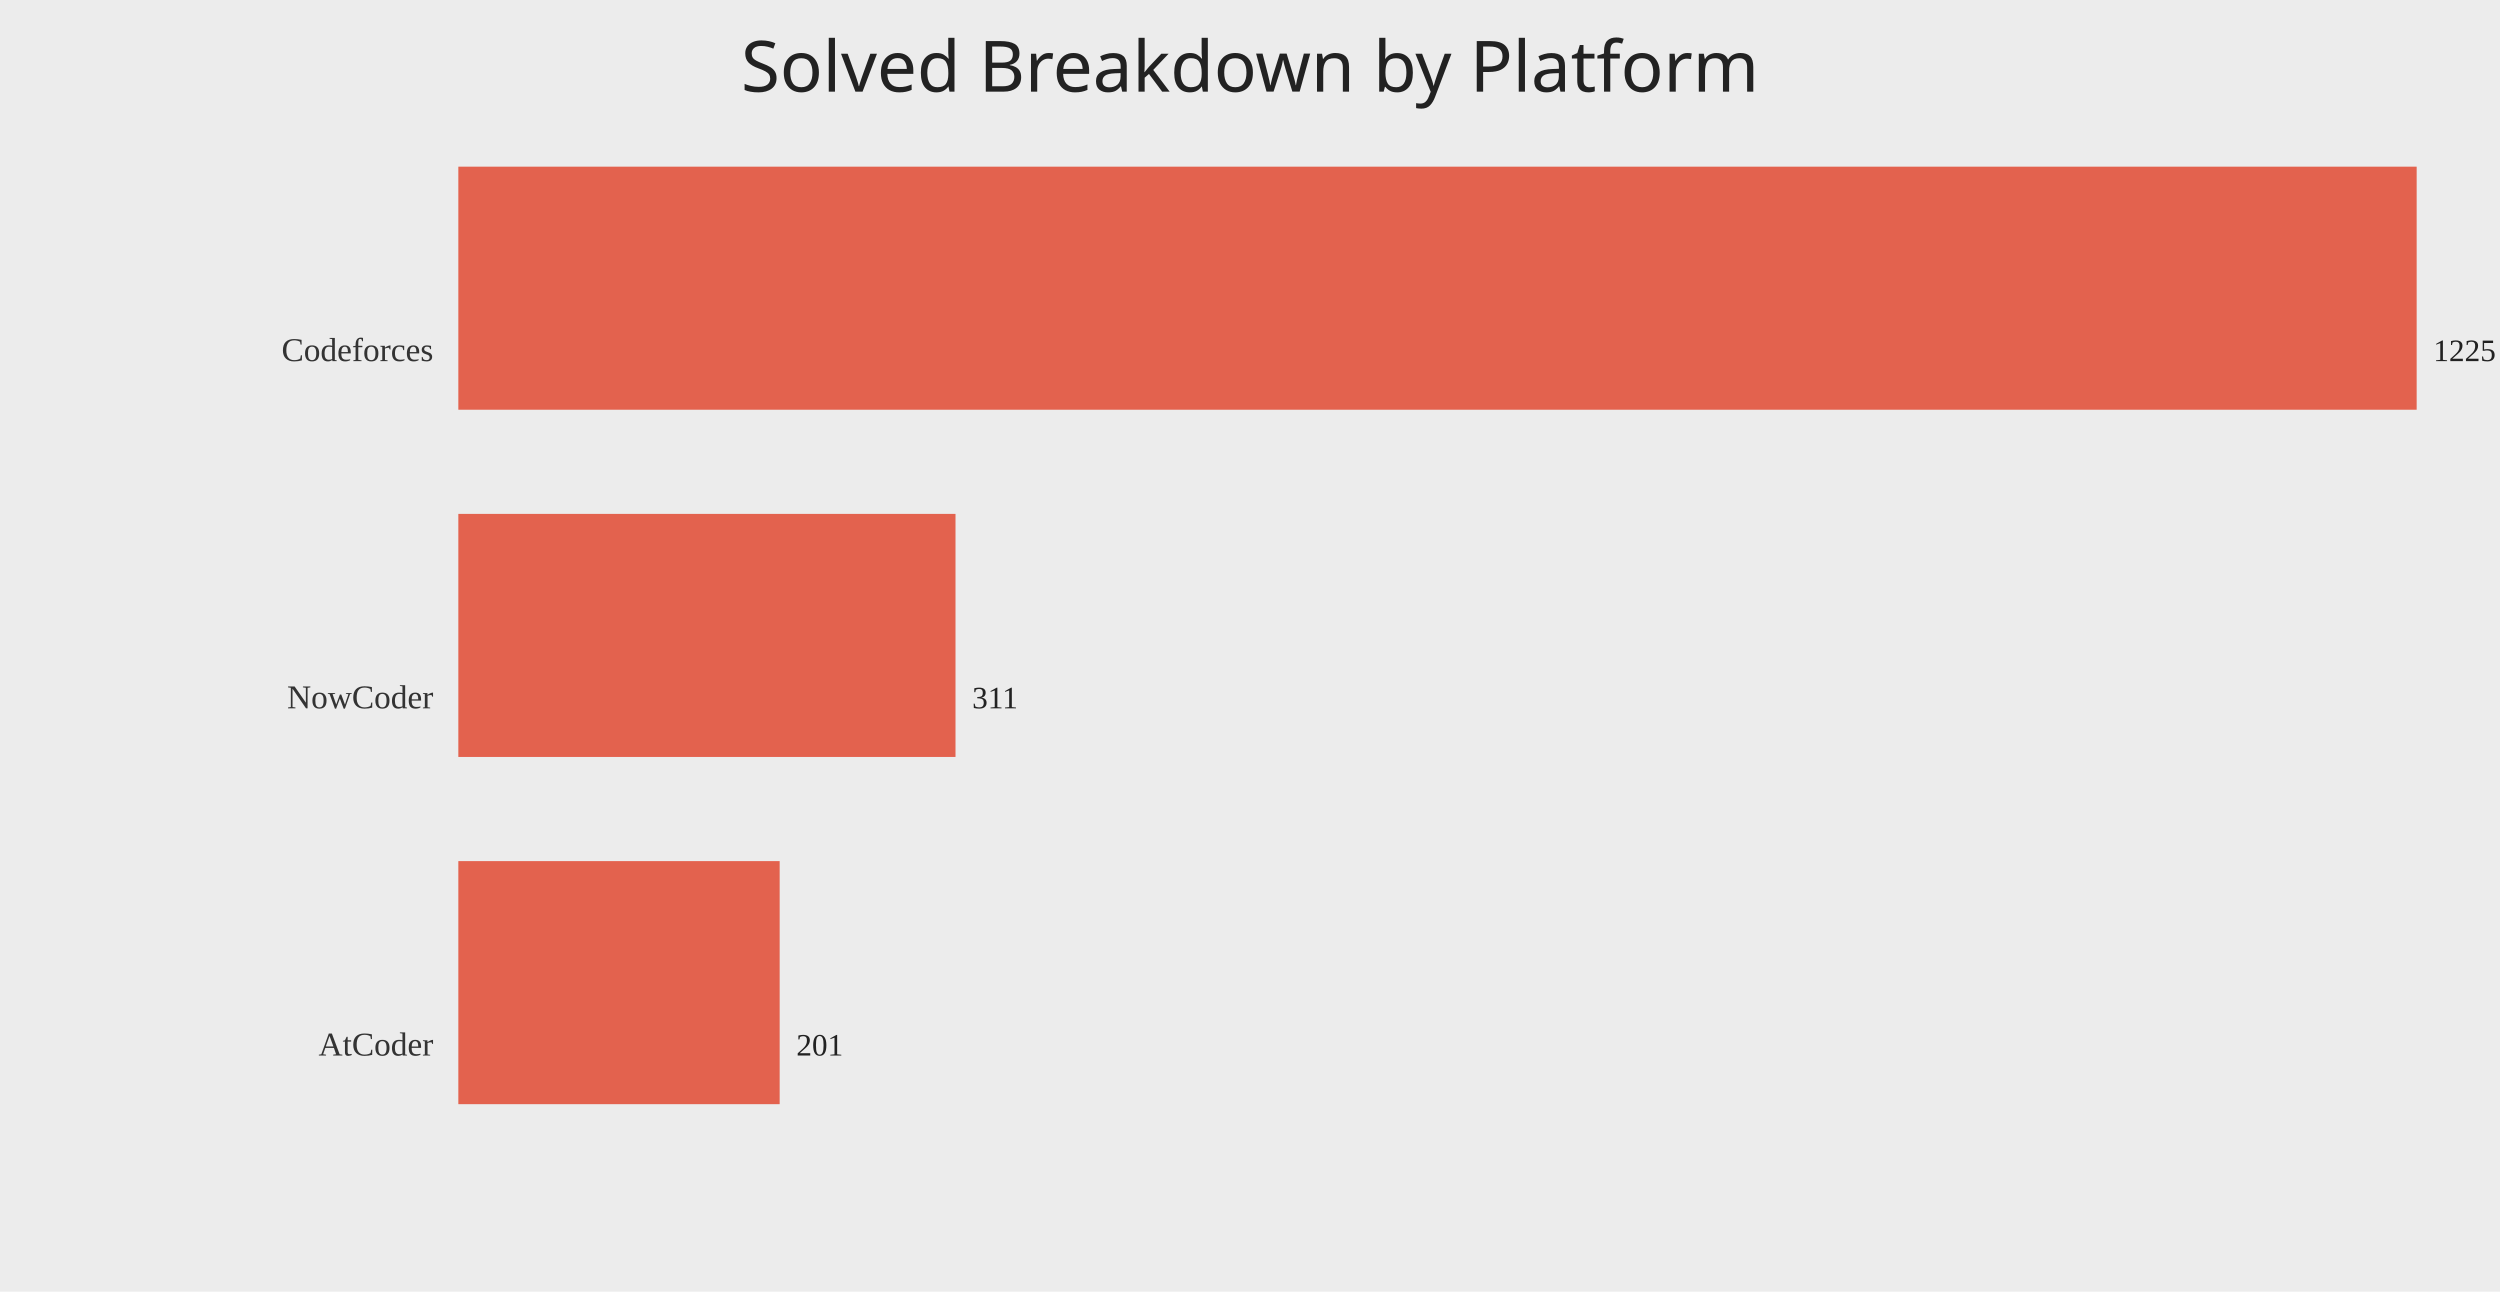
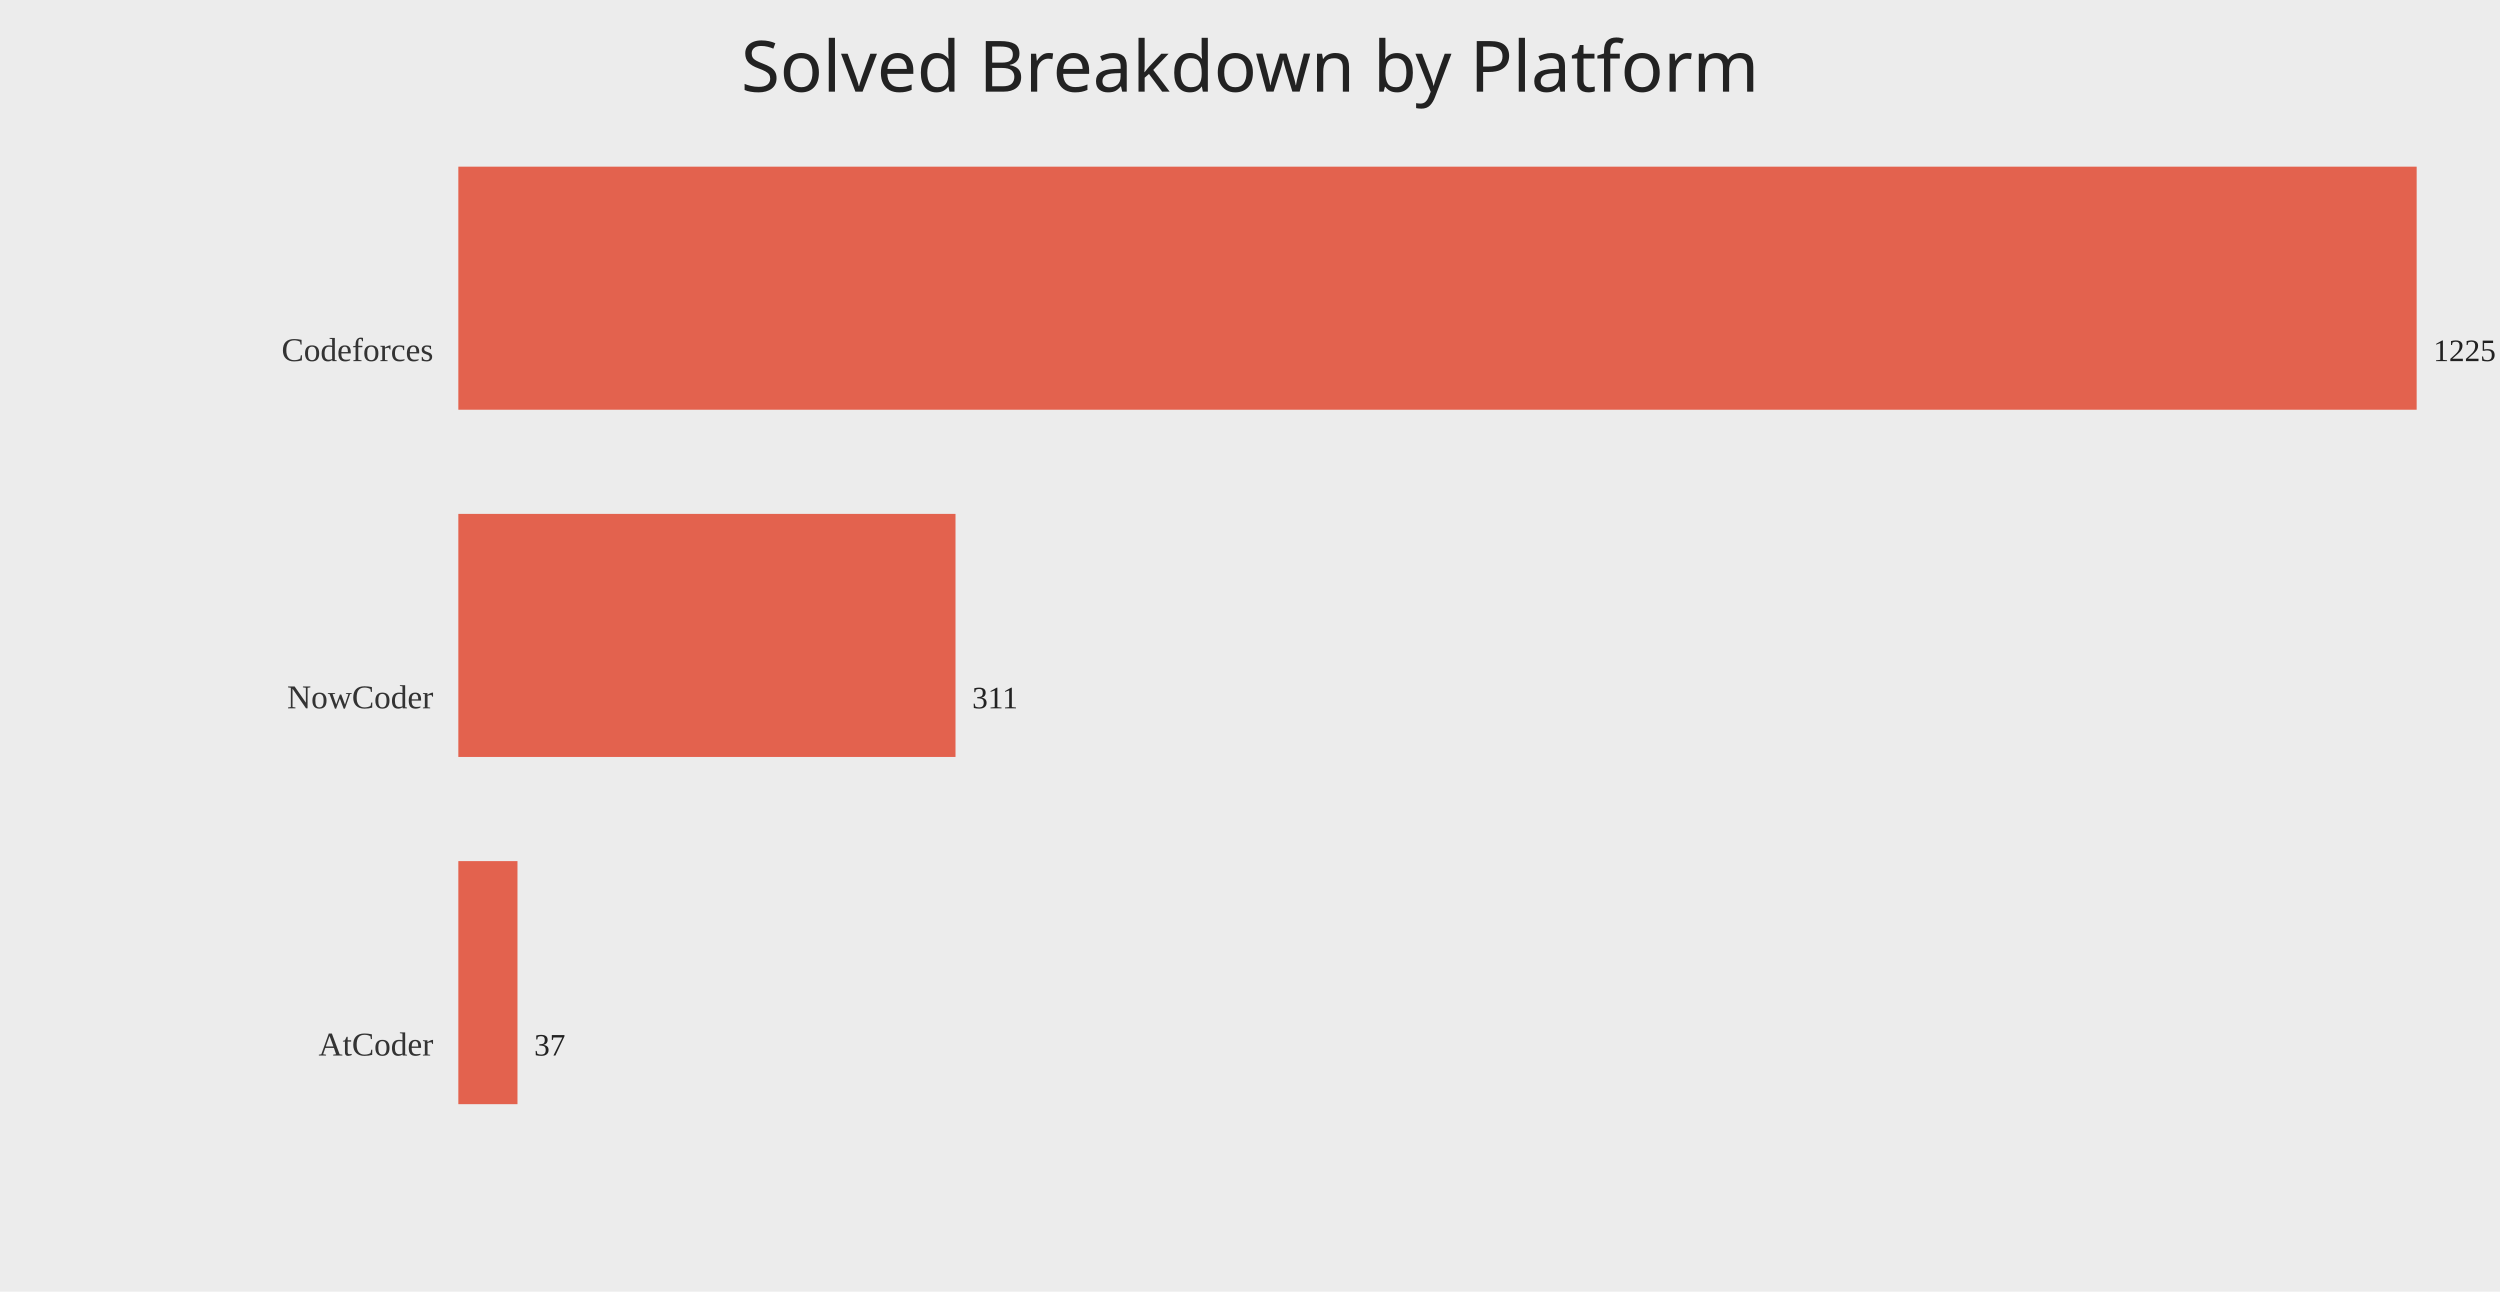
<svg xmlns="http://www.w3.org/2000/svg" width="1200" height="620">
  <rect width="100%" height="100%" fill="#ececec" />
  <text x="50%" y="44" text-anchor="middle" fill="#222" font-size="34" font-family="Comic Sans MS, Segoe UI">Solved Breakdown by Platform</text>
  <text x="208" y="173.33" text-anchor="end" fill="#333" font-size="16">Codeforces</text>
  <rect x="220" y="80.00" width="940.00" height="116.67" fill="#e24a33" opacity="0.85" />
  <text x="1168.00" y="173.33" fill="#222" font-size="15">1225</text>
  <text x="208" y="340.00" text-anchor="end" fill="#333" font-size="16">NowCoder</text>
  <rect x="220" y="246.67" width="238.64" height="116.67" fill="#e24a33" opacity="0.85" />
  <text x="466.64" y="340.00" fill="#222" font-size="15">311</text>
  <text x="208" y="506.67" text-anchor="end" fill="#333" font-size="16">AtCoder</text>
-   <rect x="220" y="413.33" width="154.24" height="116.67" fill="#e24a33" opacity="0.85" />
-   <text x="382.24" y="506.67" fill="#222" font-size="15">201</text>
+   <rect x="220" y="413.33" width="28.39" height="116.67" fill="#e24a33" opacity="0.85" />
+   <text x="256.39" y="506.67" fill="#222" font-size="15">37</text>
</svg>
